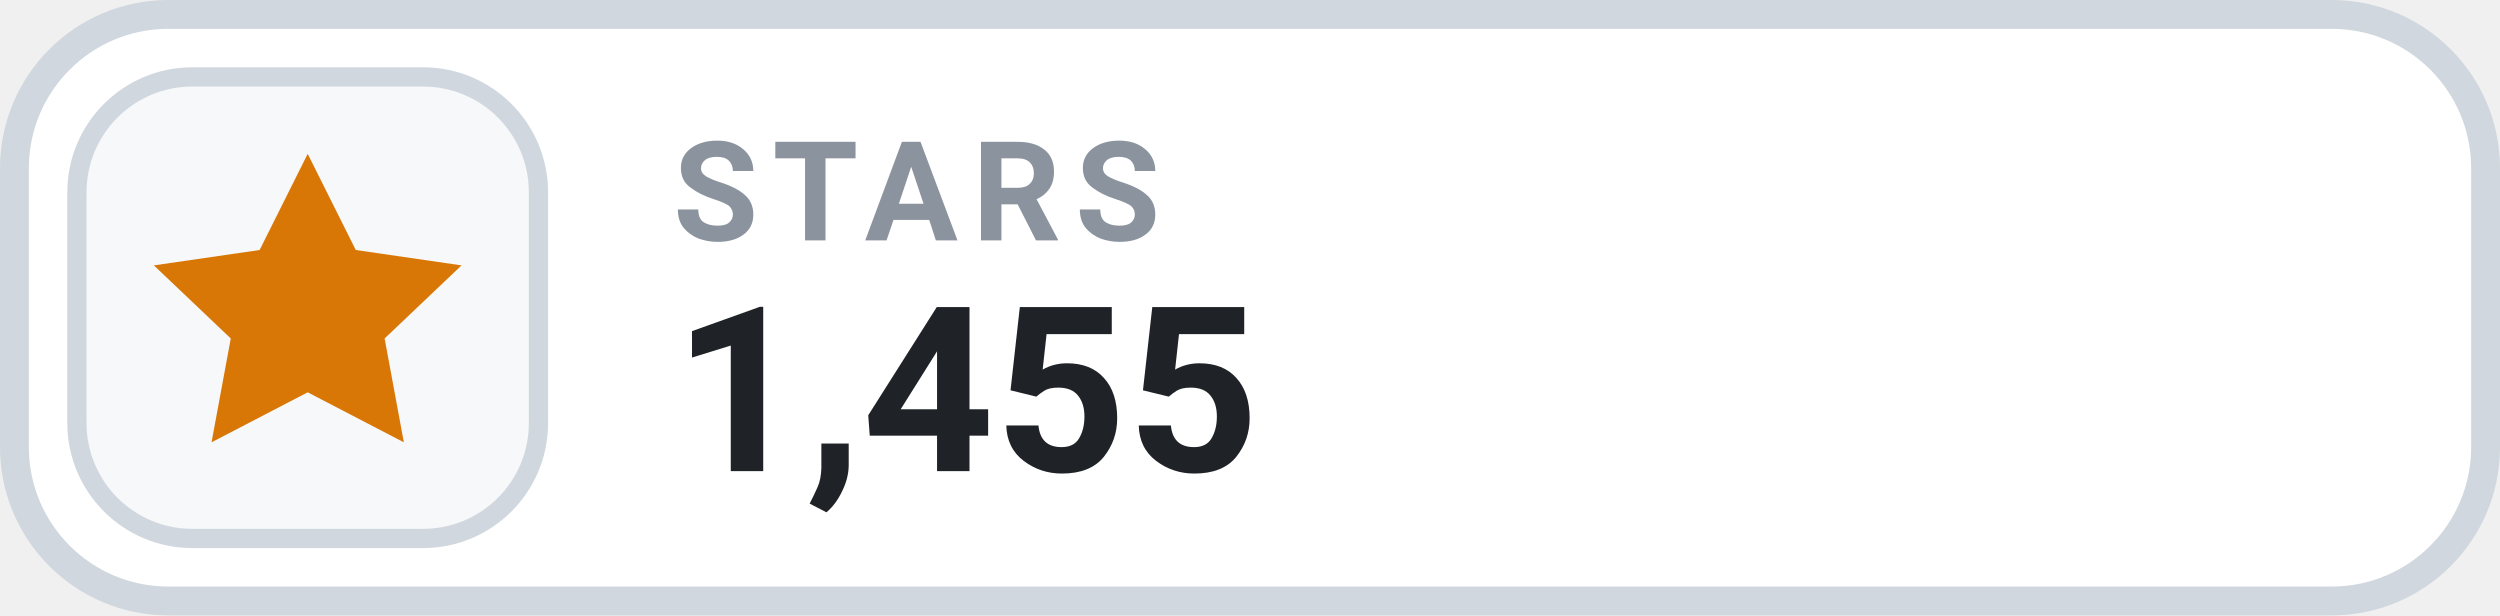
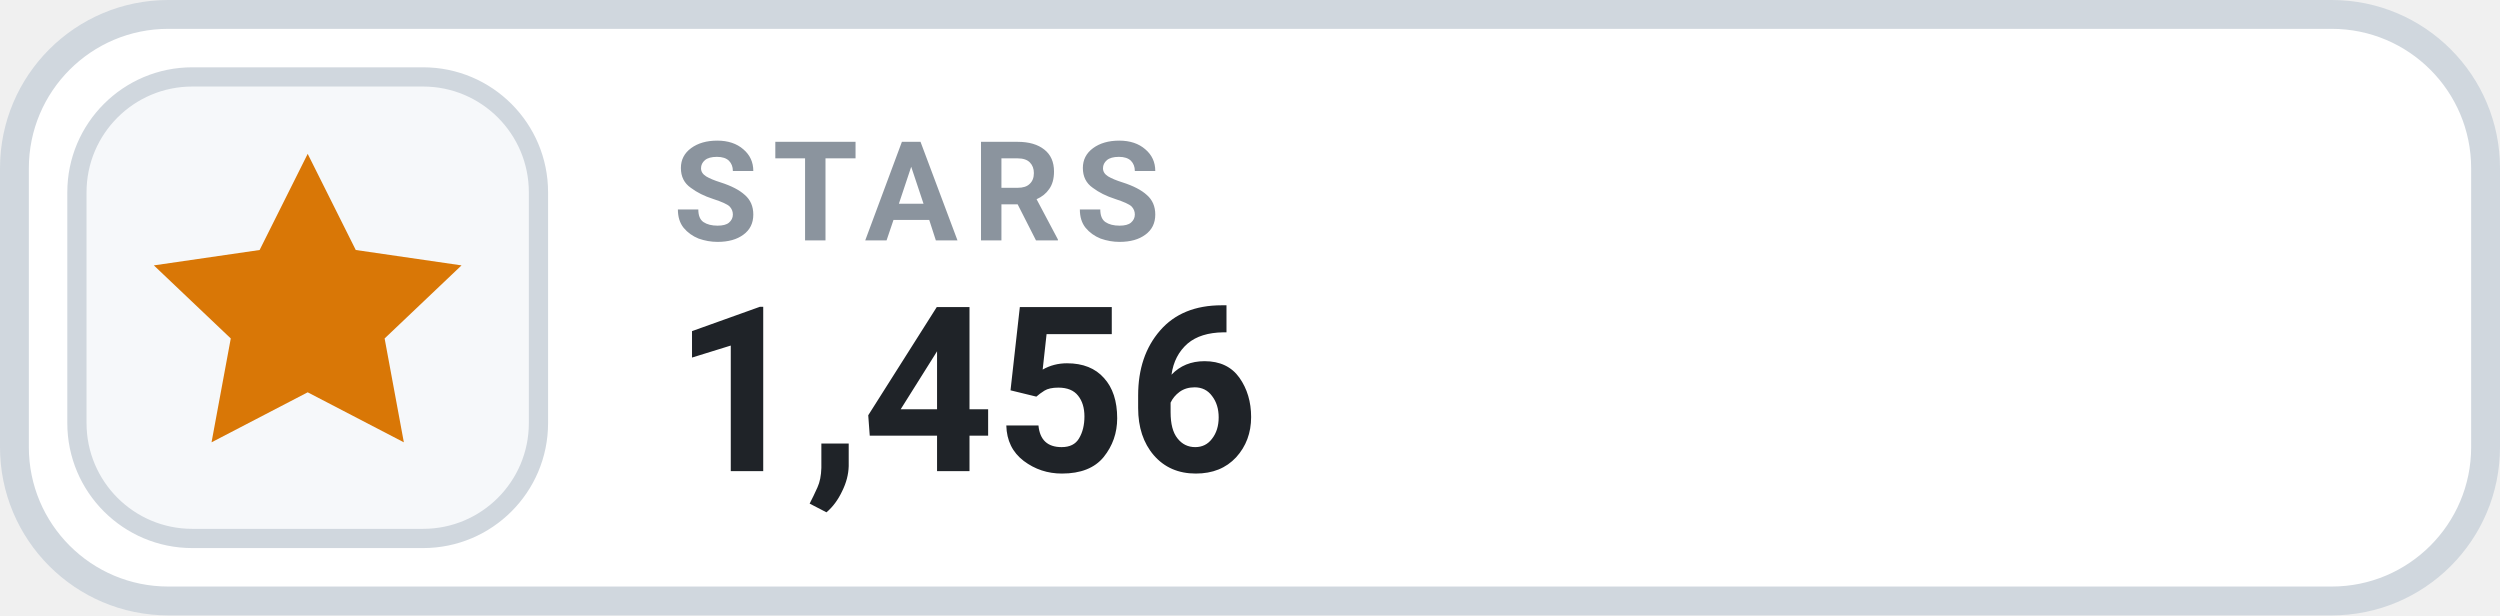
- <svg xmlns="http://www.w3.org/2000/svg" width="130" height="32" viewBox="0 0 130 32" role="img" aria-label="STARS 1,455">
+ <svg xmlns="http://www.w3.org/2000/svg" width="130" height="32" viewBox="0 0 130 32" role="img" aria-label="STARS 1,456">
  <rect x=".75" y=".75" width="128.5" height="30.5" rx="8" fill="#FFFFFF" stroke="#D0D7DE" stroke-width="1.5" />
  <rect x="4" y="4" width="24" height="24" rx="6" fill="#F6F8FA" stroke="#D0D7DE" stroke-width="1" />
  <g transform="translate(16 16)" style="color:#D97706;">
    <path d="M0 -8 l2.5 5 5.5 .8 -4 3.8 1 5.4 -5 -2.6 -5 2.6 1 -5.4 -4 -3.8 5.5 -.8 Z" fill="currentColor" />
  </g>
  <text x="35" y="12.5" fill="#8B949E" font-family="-apple-system,BlinkMacSystemFont,'Segoe UI',Roboto,Helvetica,Arial,sans-serif" font-size="7.2" font-weight="700" letter-spacing=".75">STARS</text>
-   <text x="35" y="24.5" fill="#1F2328" font-family="-apple-system,BlinkMacSystemFont,'Segoe UI',Roboto,Helvetica,Arial,sans-serif" font-size="12" font-weight="700">1,455</text>
+   <text x="35" y="24.5" fill="#1F2328" font-family="-apple-system,BlinkMacSystemFont,'Segoe UI',Roboto,Helvetica,Arial,sans-serif" font-size="12" font-weight="700">1,456</text>
</svg>
